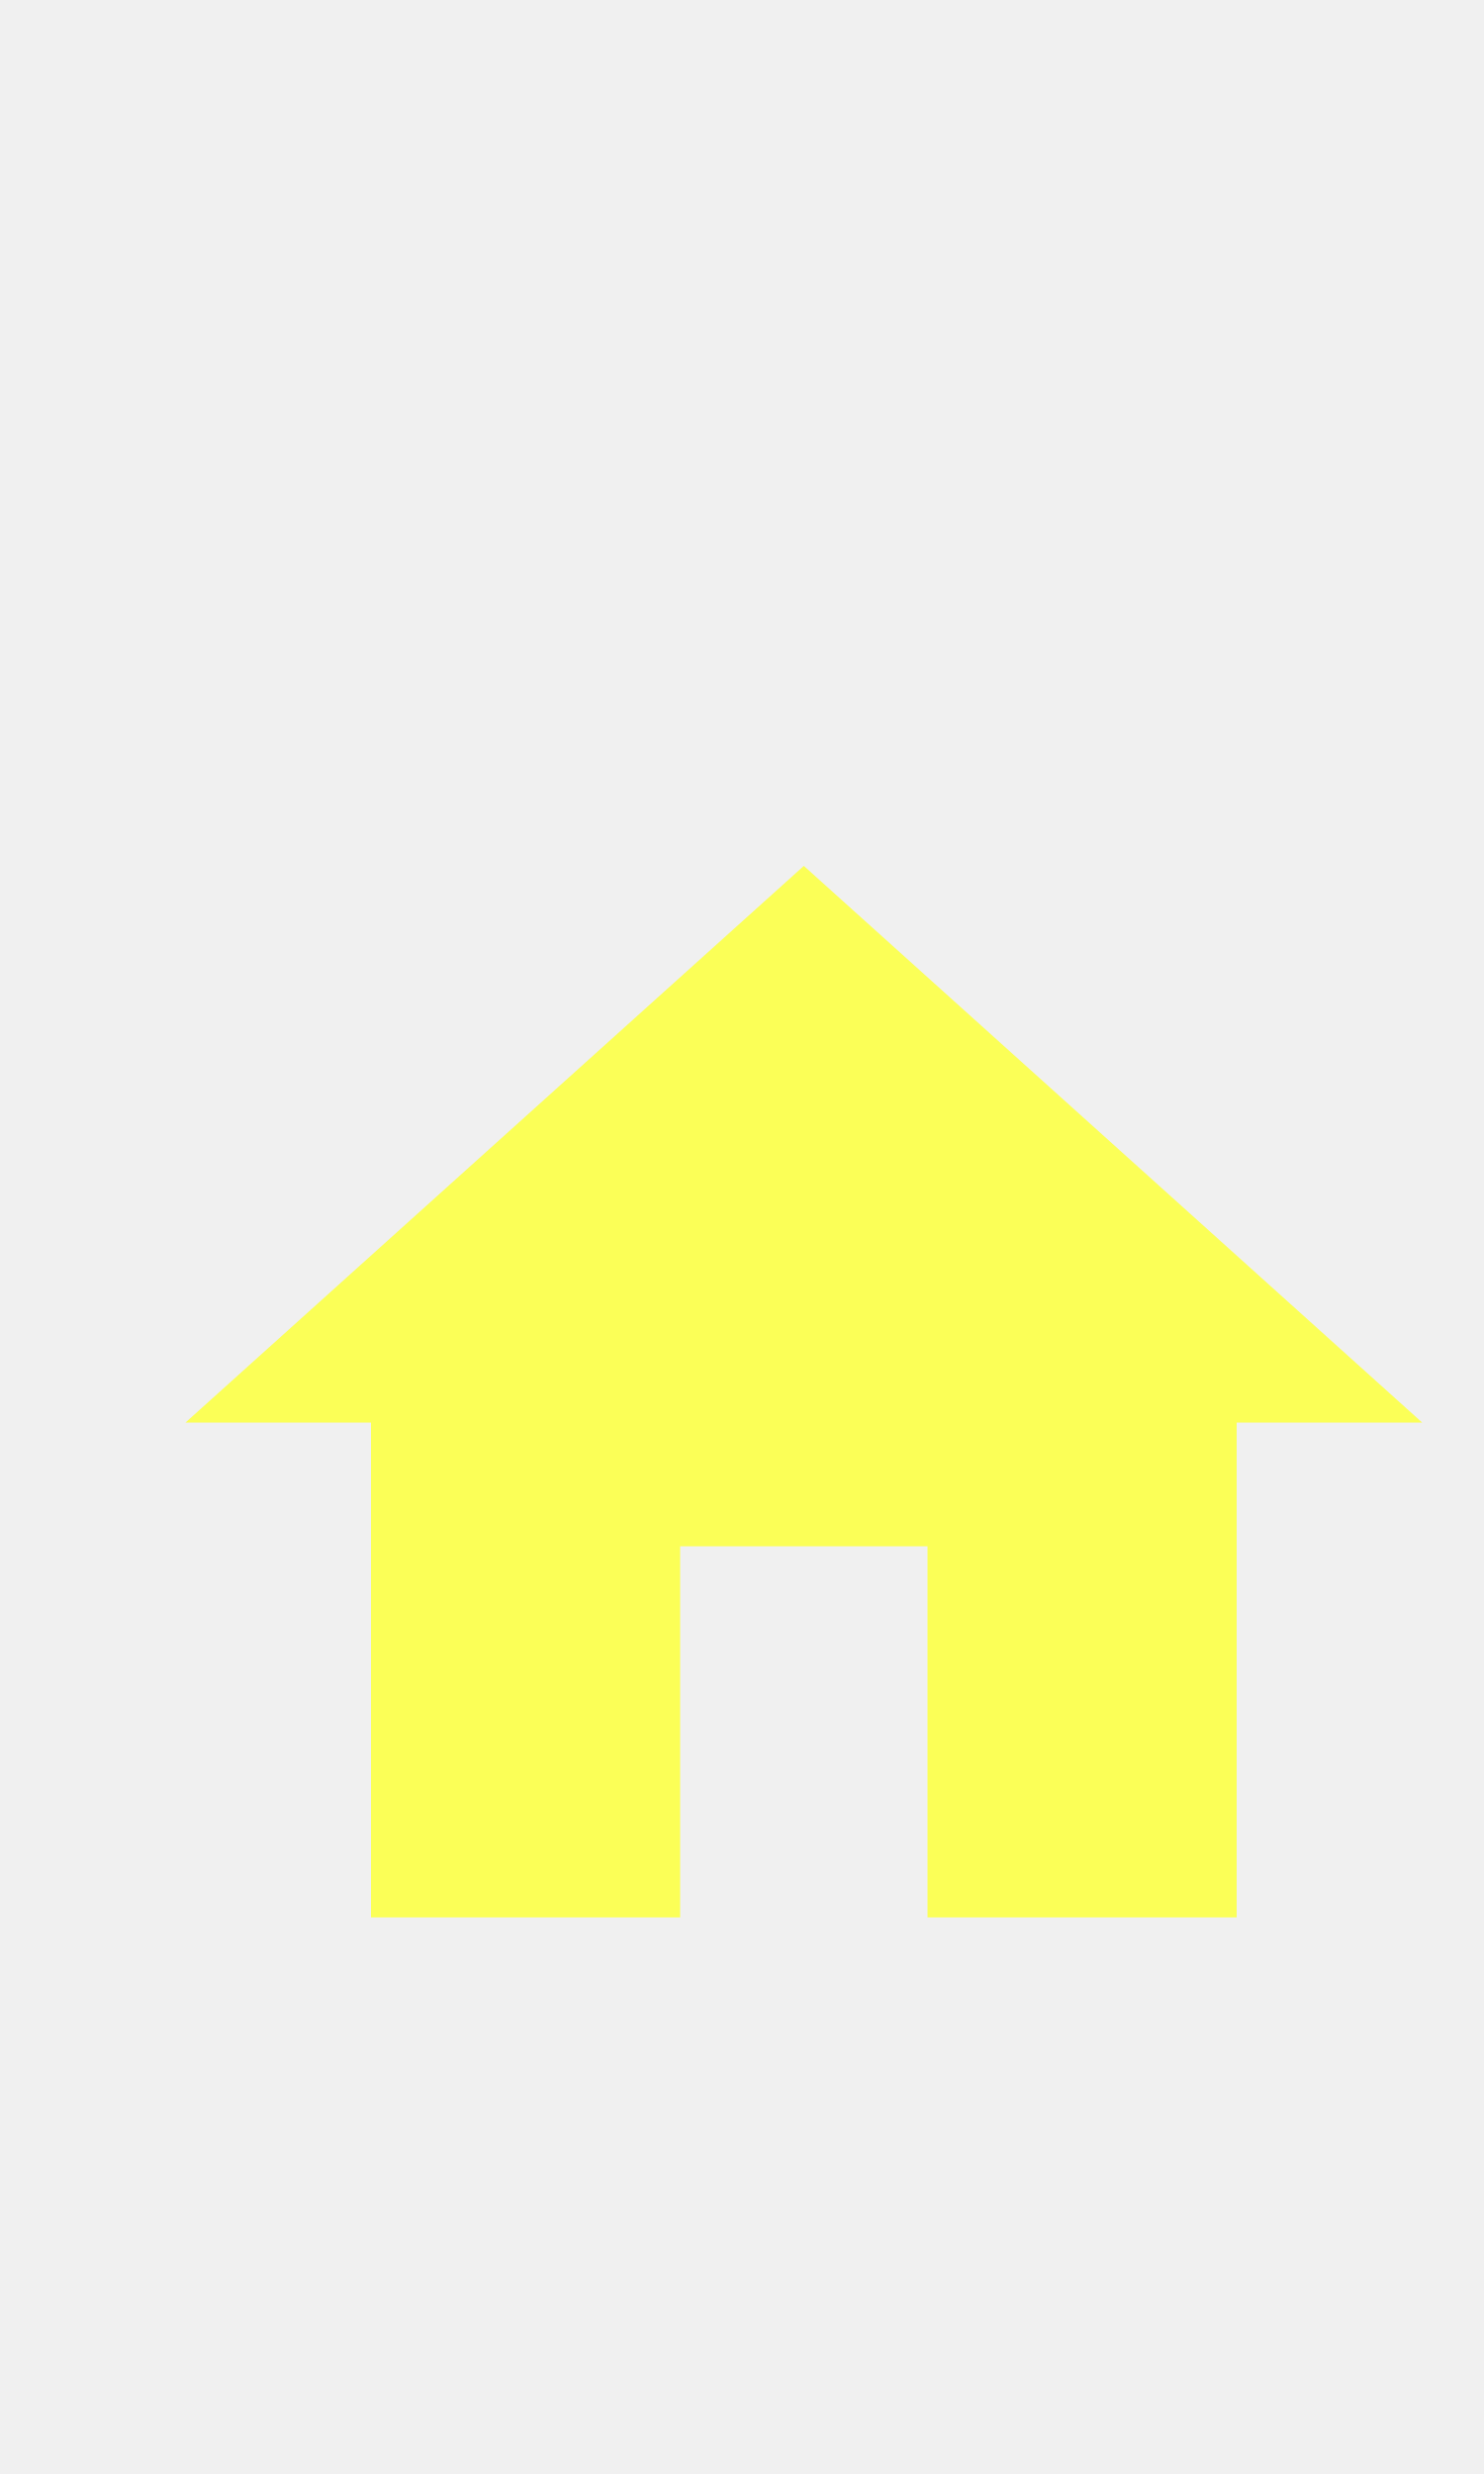
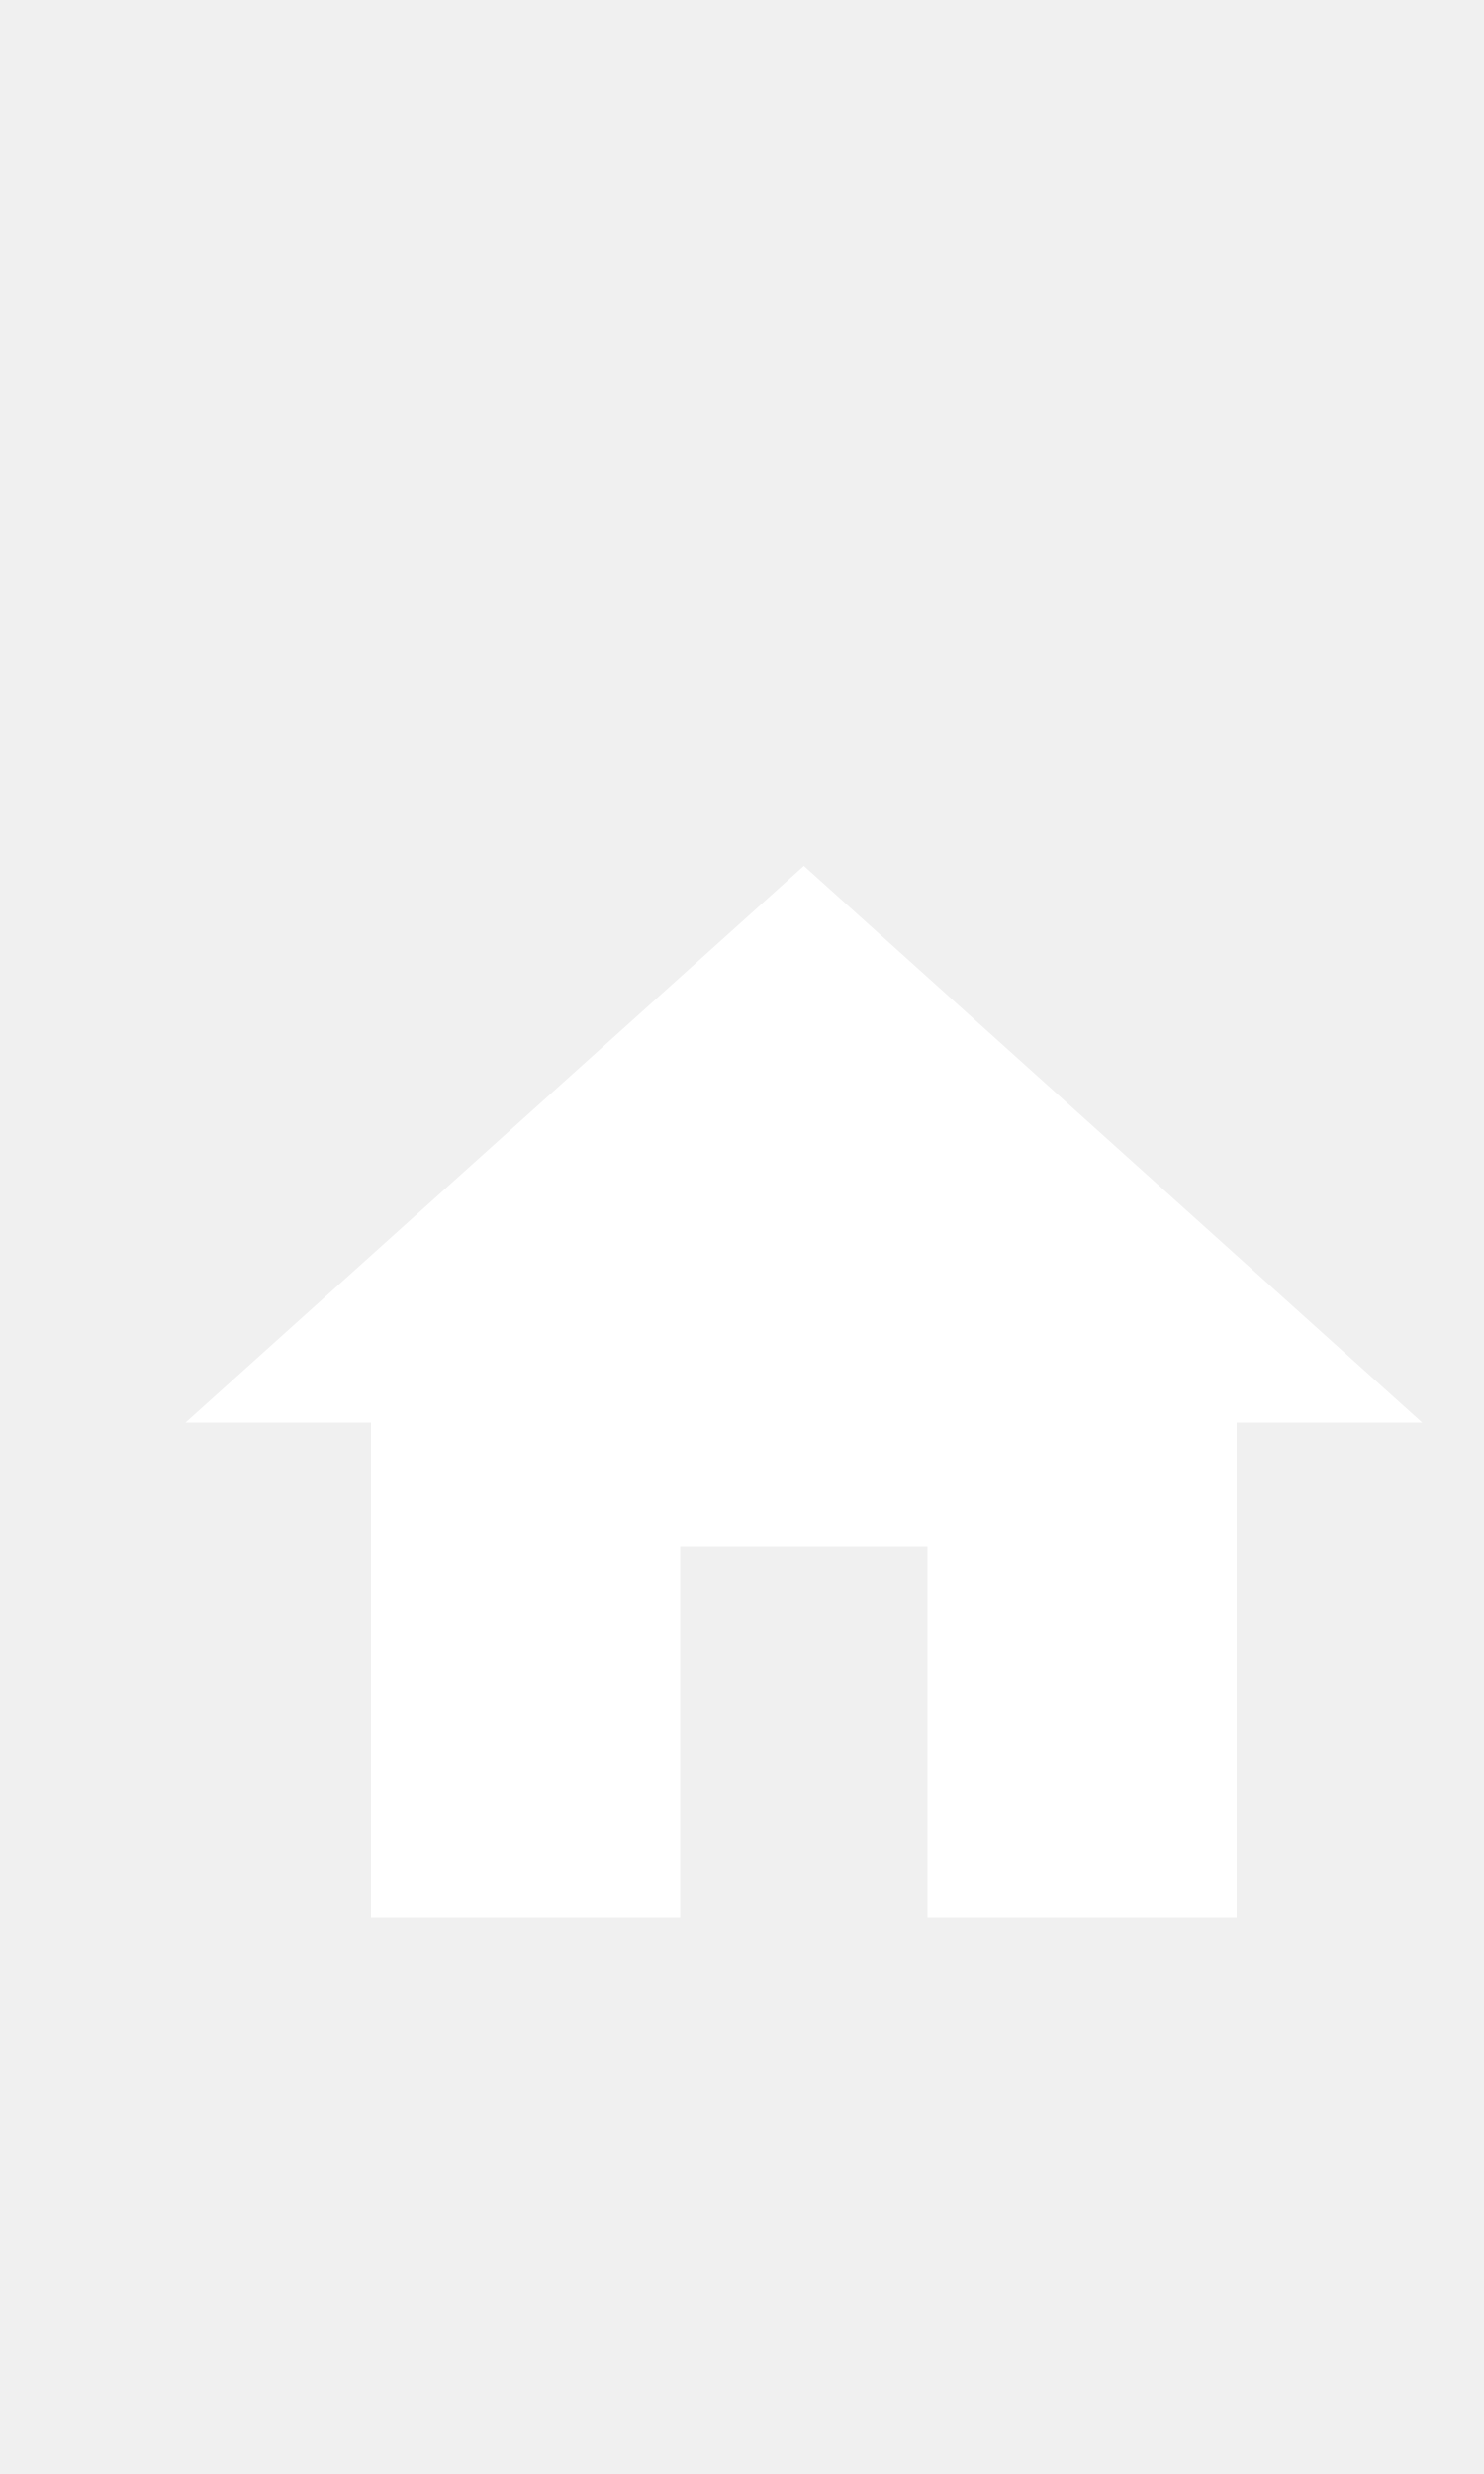
<svg xmlns="http://www.w3.org/2000/svg" width="24px" height="40px" viewBox="0 0 24 40" version="1.1" id="svg14">
  <defs id="defs18" />
  <g id="g61" transform="translate(1,11)">
    <path id="path2" d="M 0,0 H 24 V 24 H 0 Z" style="fill:none" />
-     <path style="fill:#fbff57;fill-opacity:1" id="path4" d="m 10,20 v -6 h 4 v 6 h 5 v -8 h 3 L 12,3 2,12 h 3 v 8 z" />
+     <path style="fill:#ffffff;fill-opacity:1" id="path4" d="m 10,20 v -6 h 4 v 6 h 5 v -8 h 3 L 12,3 2,12 h 3 v 8 z" />
  </g>
</svg>
